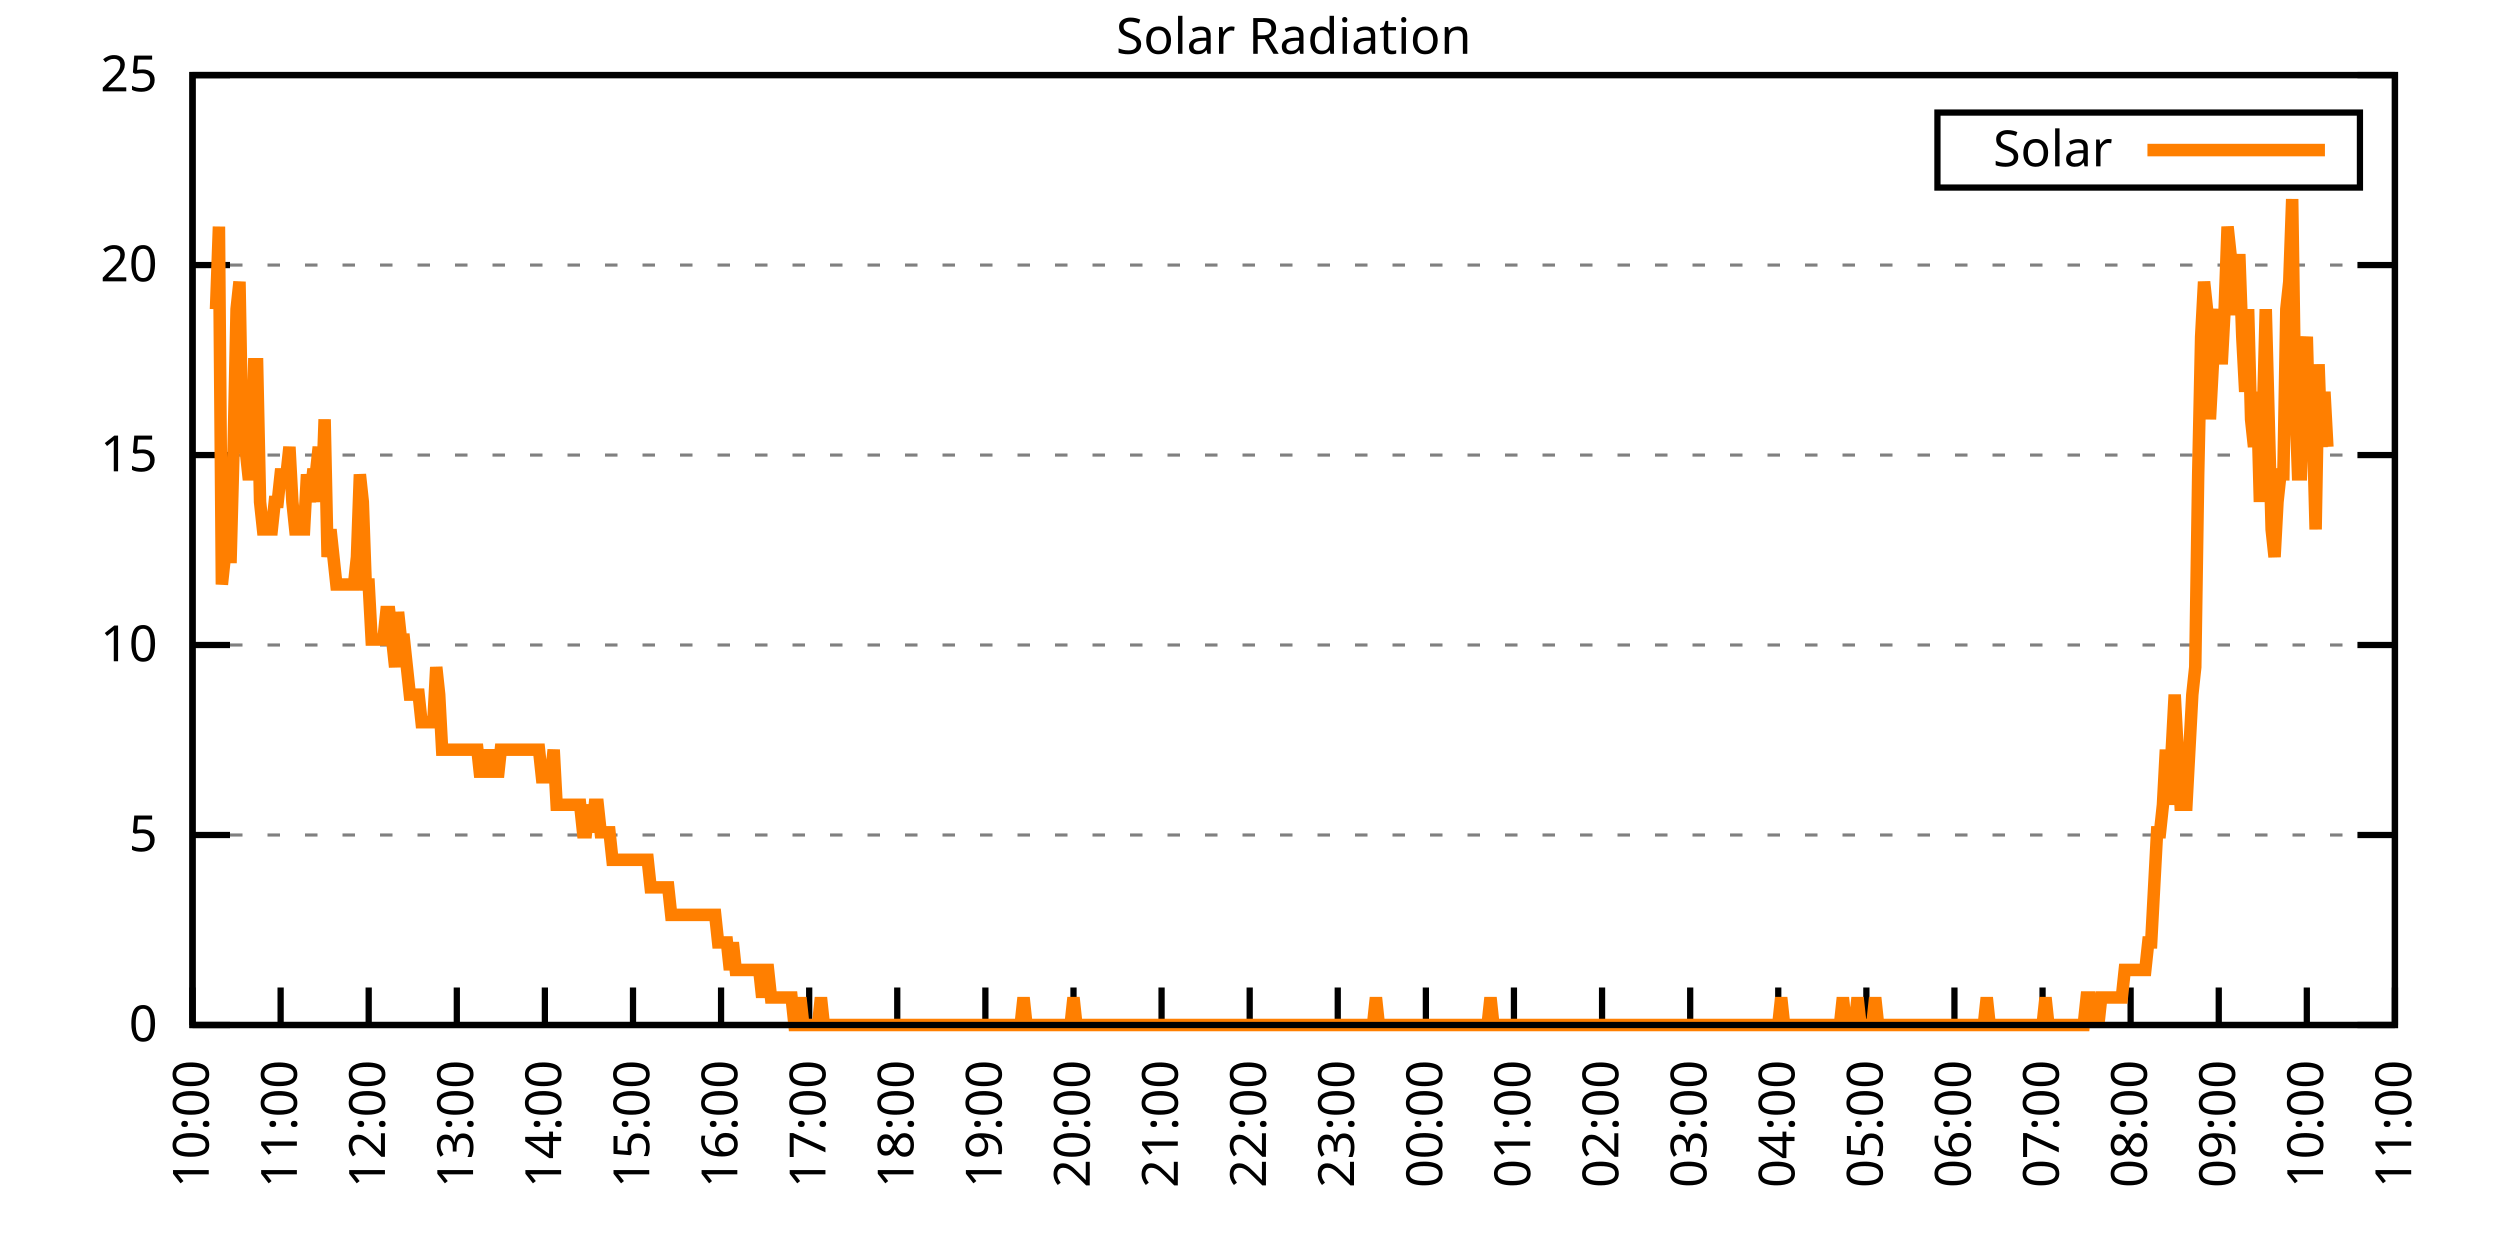
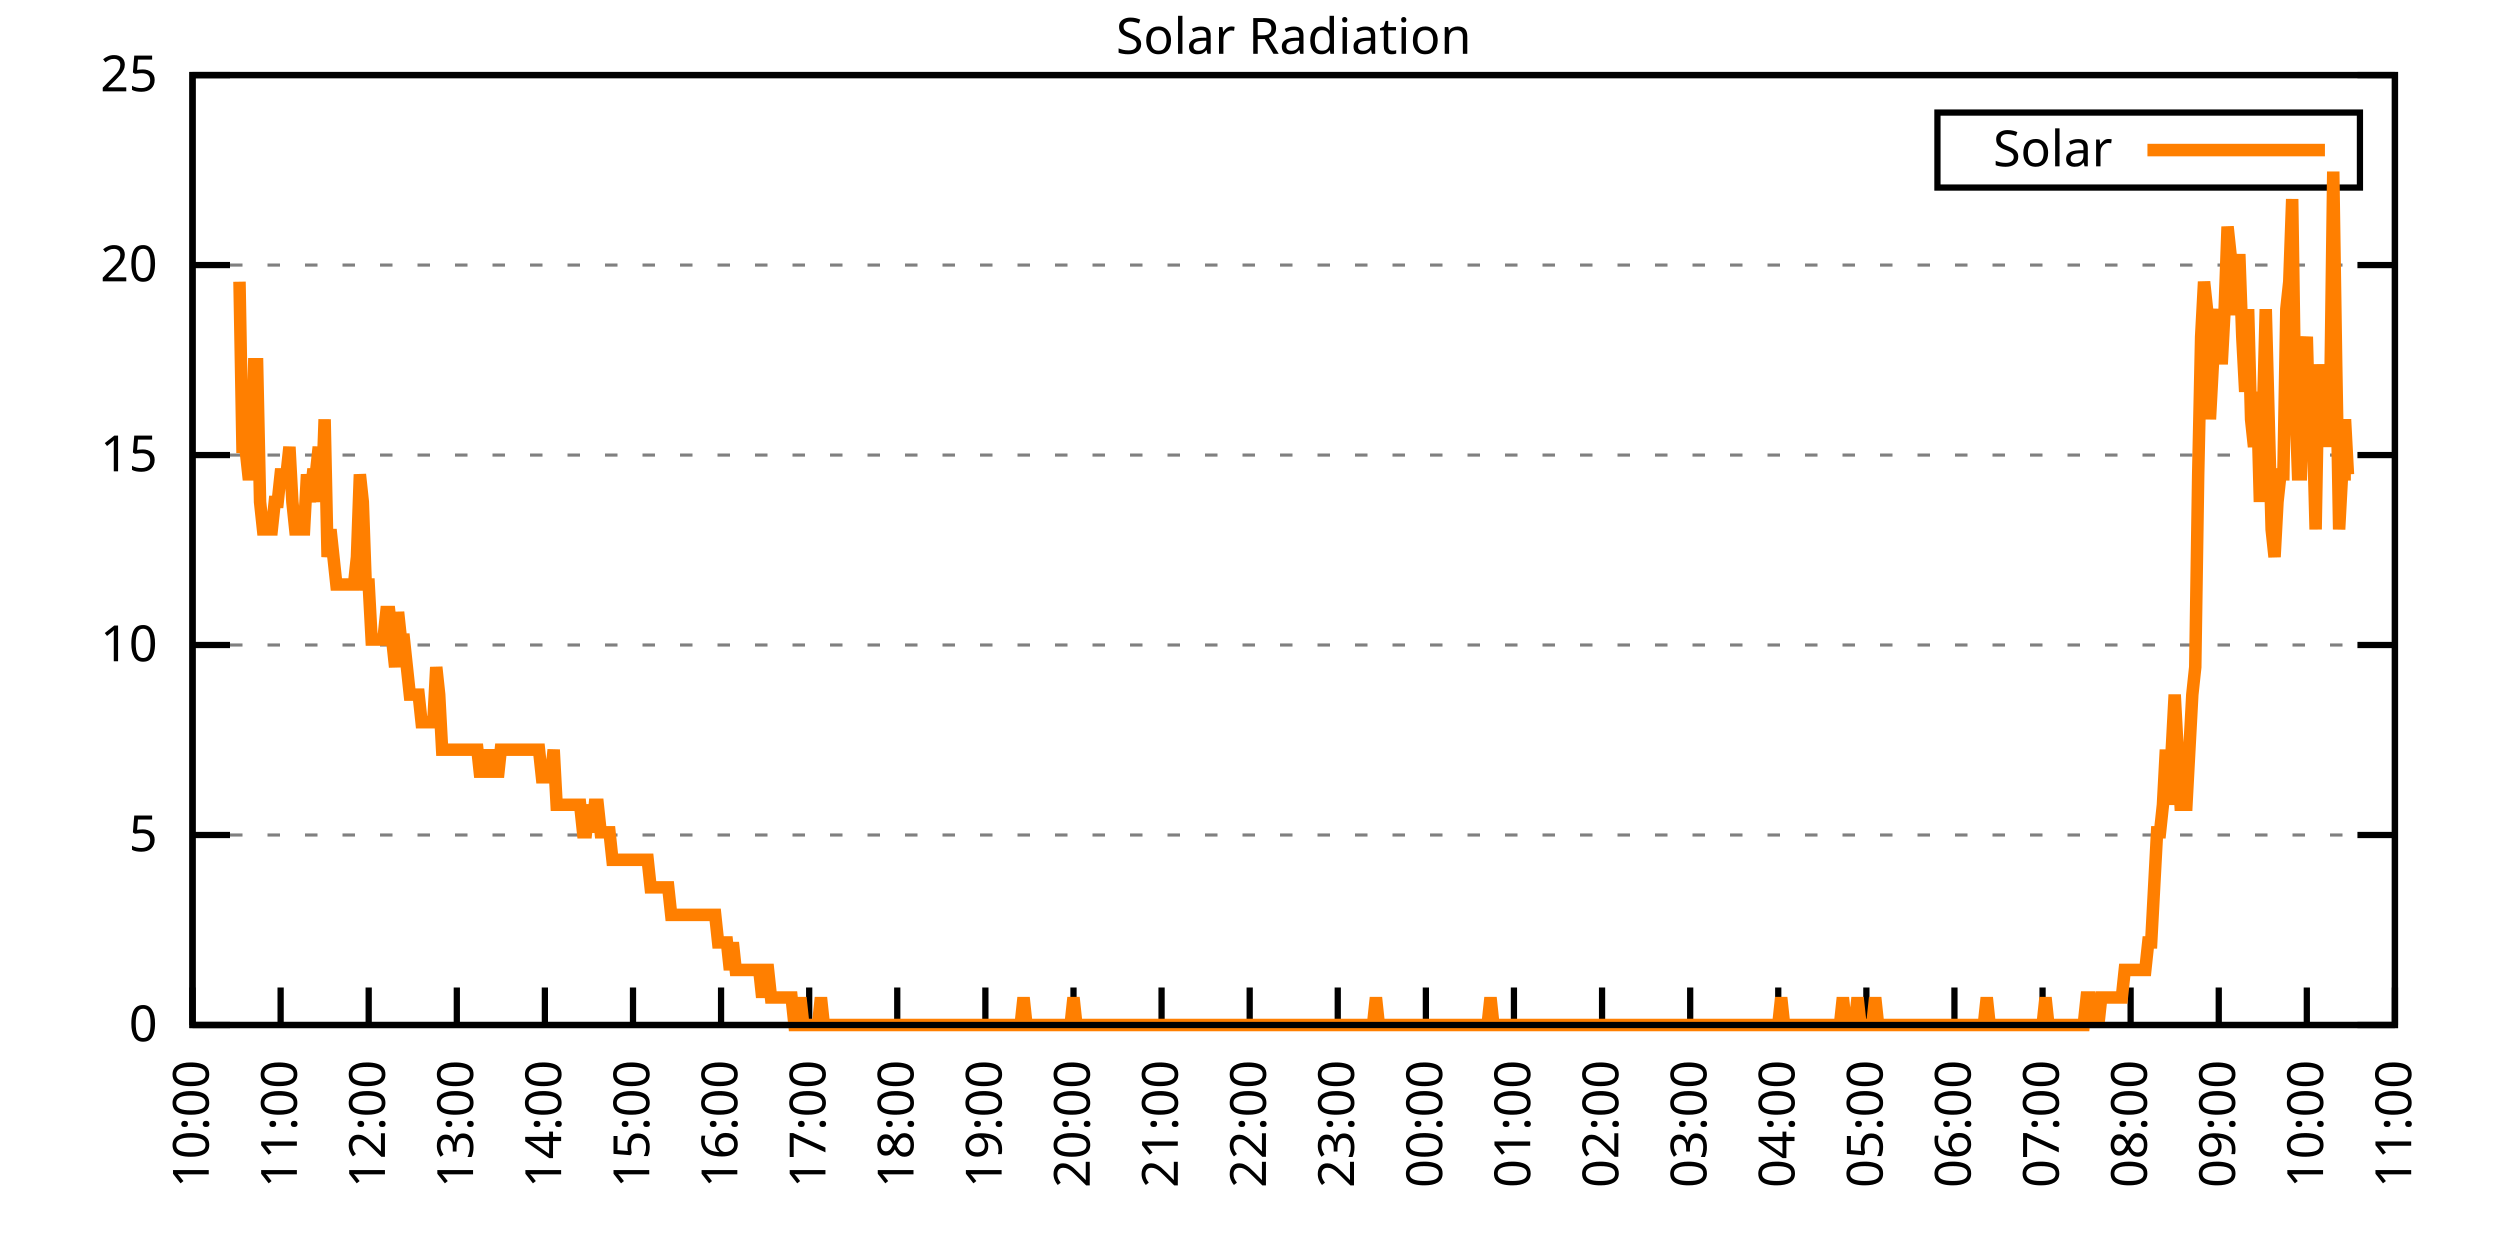
<svg xmlns="http://www.w3.org/2000/svg" xmlns:xlink="http://www.w3.org/1999/xlink" width="400" height="200" viewBox="0 0 400 200">
  <g id="gnuplot_canvas">
    <rect x="0" y="0" width="400" height="200" fill="none" />
    <defs>
      <circle id="gpDot" r="0.5" stroke-width="0.5" stroke="currentColor" />
      <path id="gpPt0" stroke-width="0.333" stroke="currentColor" d="M-1,0 h2 M0,-1 v2" />
      <path id="gpPt1" stroke-width="0.333" stroke="currentColor" d="M-1,-1 L1,1 M1,-1 L-1,1" />
      <path id="gpPt2" stroke-width="0.333" stroke="currentColor" d="M-1,0 L1,0 M0,-1 L0,1 M-1,-1 L1,1 M-1,1 L1,-1" />
      <rect id="gpPt3" stroke-width="0.333" stroke="currentColor" x="-1" y="-1" width="2" height="2" />
      <rect id="gpPt4" stroke-width="0.333" stroke="currentColor" fill="currentColor" x="-1" y="-1" width="2" height="2" />
      <circle id="gpPt5" stroke-width="0.333" stroke="currentColor" cx="0" cy="0" r="1" />
      <use xlink:href="#gpPt5" id="gpPt6" fill="currentColor" stroke="none" />
      <path id="gpPt7" stroke-width="0.333" stroke="currentColor" d="M0,-1.33 L-1.33,0.67 L1.33,0.67 z" />
      <use xlink:href="#gpPt7" id="gpPt8" fill="currentColor" stroke="none" />
      <use xlink:href="#gpPt7" id="gpPt9" stroke="currentColor" transform="rotate(180)" />
      <use xlink:href="#gpPt9" id="gpPt10" fill="currentColor" stroke="none" />
      <use xlink:href="#gpPt3" id="gpPt11" stroke="currentColor" transform="rotate(45)" />
      <use xlink:href="#gpPt11" id="gpPt12" fill="currentColor" stroke="none" />
      <path id="gpPt13" stroke-width="0.333" stroke="currentColor" d="M0,1.330 L1.265,0.411 L0.782,-1.067 L-0.782,-1.076 L-1.265,0.411 z" />
      <use xlink:href="#gpPt13" id="gpPt14" fill="currentColor" stroke="none" />
      <filter id="textbox" filterUnits="objectBoundingBox" x="0" y="0" height="1" width="1">
        <feFlood flood-color="white" flood-opacity="1" result="bgnd" />
        <feComposite in="SourceGraphic" in2="bgnd" operator="atop" />
      </filter>
      <filter id="greybox" filterUnits="objectBoundingBox" x="0" y="0" height="1" width="1">
        <feFlood flood-color="lightgrey" flood-opacity="1" result="grey" />
        <feComposite in="SourceGraphic" in2="grey" operator="atop" />
      </filter>
    </defs>
    <g fill="none" color="white" stroke="currentColor" stroke-width="1.00" stroke-linecap="butt" stroke-linejoin="miter">
</g>
    <g fill="none" color="black" stroke="currentColor" stroke-width="1.00" stroke-linecap="butt" stroke-linejoin="miter">
      <g stroke="none" shape-rendering="crispEdges">
        <polygon fill="rgb(255, 255, 255)" points="30.80,164.00 383.18,164.00 383.18,12.02 30.80,12.02 " />
      </g>
    </g>
    <g fill="none" color="black" stroke="currentColor" stroke-width="1.00" stroke-linecap="butt" stroke-linejoin="miter">
</g>
    <g fill="none" color="black" stroke="black" stroke-width="0.50" stroke-linecap="butt" stroke-linejoin="miter">
</g>
    <g fill="none" color="gray" stroke="currentColor" stroke-width="0.50" stroke-linecap="butt" stroke-linejoin="miter">
      <path stroke="gray" stroke-dasharray="2,4" class="gridline" d="M30.80,164.00 L383.19,164.00  " />
    </g>
    <g fill="none" color="gray" stroke="gray" stroke-width="1.00" stroke-linecap="butt" stroke-linejoin="miter">
</g>
    <g fill="none" color="black" stroke="currentColor" stroke-width="1.00" stroke-linecap="butt" stroke-linejoin="miter">
      <path stroke="black" d="M30.80,164.00 L36.80,164.00 M383.19,164.00 L377.19,164.00  " />
      <g transform="translate(25.20,166.60)" stroke="none" fill="black" font-family="Sans" font-size="8.00" text-anchor="end">
        <text>
          <tspan font-family="Sans"> 0</tspan>
        </text>
      </g>
    </g>
    <g fill="none" color="black" stroke="currentColor" stroke-width="1.00" stroke-linecap="butt" stroke-linejoin="miter">
</g>
    <g fill="none" color="black" stroke="black" stroke-width="0.50" stroke-linecap="butt" stroke-linejoin="miter">
</g>
    <g fill="none" color="gray" stroke="currentColor" stroke-width="0.50" stroke-linecap="butt" stroke-linejoin="miter">
      <path stroke="gray" stroke-dasharray="2,4" class="gridline" d="M30.80,133.60 L383.19,133.60  " />
    </g>
    <g fill="none" color="gray" stroke="gray" stroke-width="1.00" stroke-linecap="butt" stroke-linejoin="miter">
</g>
    <g fill="none" color="black" stroke="currentColor" stroke-width="1.00" stroke-linecap="butt" stroke-linejoin="miter">
      <path stroke="black" d="M30.80,133.60 L36.80,133.60 M383.19,133.60 L377.19,133.60  " />
      <g transform="translate(25.20,136.20)" stroke="none" fill="black" font-family="Sans" font-size="8.00" text-anchor="end">
        <text>
          <tspan font-family="Sans"> 5</tspan>
        </text>
      </g>
    </g>
    <g fill="none" color="black" stroke="currentColor" stroke-width="1.00" stroke-linecap="butt" stroke-linejoin="miter">
</g>
    <g fill="none" color="black" stroke="black" stroke-width="0.50" stroke-linecap="butt" stroke-linejoin="miter">
</g>
    <g fill="none" color="gray" stroke="currentColor" stroke-width="0.50" stroke-linecap="butt" stroke-linejoin="miter">
      <path stroke="gray" stroke-dasharray="2,4" class="gridline" d="M30.80,103.20 L383.19,103.20  " />
    </g>
    <g fill="none" color="gray" stroke="gray" stroke-width="1.00" stroke-linecap="butt" stroke-linejoin="miter">
</g>
    <g fill="none" color="black" stroke="currentColor" stroke-width="1.00" stroke-linecap="butt" stroke-linejoin="miter">
      <path stroke="black" d="M30.80,103.20 L36.80,103.20 M383.19,103.20 L377.19,103.20  " />
      <g transform="translate(25.20,105.80)" stroke="none" fill="black" font-family="Sans" font-size="8.00" text-anchor="end">
        <text>
          <tspan font-family="Sans"> 10</tspan>
        </text>
      </g>
    </g>
    <g fill="none" color="black" stroke="currentColor" stroke-width="1.00" stroke-linecap="butt" stroke-linejoin="miter">
</g>
    <g fill="none" color="black" stroke="black" stroke-width="0.50" stroke-linecap="butt" stroke-linejoin="miter">
</g>
    <g fill="none" color="gray" stroke="currentColor" stroke-width="0.50" stroke-linecap="butt" stroke-linejoin="miter">
      <path stroke="gray" stroke-dasharray="2,4" class="gridline" d="M30.80,72.81 L383.19,72.81  " />
    </g>
    <g fill="none" color="gray" stroke="gray" stroke-width="1.00" stroke-linecap="butt" stroke-linejoin="miter">
</g>
    <g fill="none" color="black" stroke="currentColor" stroke-width="1.00" stroke-linecap="butt" stroke-linejoin="miter">
      <path stroke="black" d="M30.80,72.81 L36.80,72.81 M383.19,72.81 L377.19,72.81  " />
      <g transform="translate(25.20,75.41)" stroke="none" fill="black" font-family="Sans" font-size="8.00" text-anchor="end">
        <text>
          <tspan font-family="Sans"> 15</tspan>
        </text>
      </g>
    </g>
    <g fill="none" color="black" stroke="currentColor" stroke-width="1.00" stroke-linecap="butt" stroke-linejoin="miter">
</g>
    <g fill="none" color="black" stroke="black" stroke-width="0.50" stroke-linecap="butt" stroke-linejoin="miter">
</g>
    <g fill="none" color="gray" stroke="currentColor" stroke-width="0.50" stroke-linecap="butt" stroke-linejoin="miter">
      <path stroke="gray" stroke-dasharray="2,4" class="gridline" d="M30.80,42.41 L383.19,42.41  " />
    </g>
    <g fill="none" color="gray" stroke="gray" stroke-width="1.00" stroke-linecap="butt" stroke-linejoin="miter">
</g>
    <g fill="none" color="black" stroke="currentColor" stroke-width="1.00" stroke-linecap="butt" stroke-linejoin="miter">
      <path stroke="black" d="M30.80,42.41 L36.80,42.41 M383.19,42.41 L377.19,42.41  " />
      <g transform="translate(25.20,45.01)" stroke="none" fill="black" font-family="Sans" font-size="8.00" text-anchor="end">
        <text>
          <tspan font-family="Sans"> 20</tspan>
        </text>
      </g>
    </g>
    <g fill="none" color="black" stroke="currentColor" stroke-width="1.00" stroke-linecap="butt" stroke-linejoin="miter">
</g>
    <g fill="none" color="black" stroke="black" stroke-width="0.50" stroke-linecap="butt" stroke-linejoin="miter">
</g>
    <g fill="none" color="gray" stroke="currentColor" stroke-width="0.50" stroke-linecap="butt" stroke-linejoin="miter">
      <path stroke="gray" stroke-dasharray="2,4" class="gridline" d="M30.80,12.01 L383.19,12.01  " />
    </g>
    <g fill="none" color="gray" stroke="gray" stroke-width="1.00" stroke-linecap="butt" stroke-linejoin="miter">
</g>
    <g fill="none" color="black" stroke="currentColor" stroke-width="1.00" stroke-linecap="butt" stroke-linejoin="miter">
      <path stroke="black" d="M30.80,12.01 L36.80,12.01 M383.19,12.01 L377.19,12.01  " />
      <g transform="translate(25.20,14.61)" stroke="none" fill="black" font-family="Sans" font-size="8.00" text-anchor="end">
        <text>
          <tspan font-family="Sans"> 25</tspan>
        </text>
      </g>
    </g>
    <g fill="none" color="black" stroke="currentColor" stroke-width="1.00" stroke-linecap="butt" stroke-linejoin="miter">
      <path stroke="black" d="M30.80,164.00 L30.80,158.00  " />
      <g transform="translate(33.40,169.60) rotate(270.00)" stroke="none" fill="black" font-family="Sans" font-size="8.00" text-anchor="end">
        <text>
          <tspan font-family="Sans">10:00</tspan>
        </text>
      </g>
    </g>
    <g fill="none" color="black" stroke="currentColor" stroke-width="1.00" stroke-linecap="butt" stroke-linejoin="miter">
      <path stroke="black" d="M44.90,164.00 L44.90,158.00  " />
      <g transform="translate(47.50,169.60) rotate(270.00)" stroke="none" fill="black" font-family="Sans" font-size="8.00" text-anchor="end">
        <text>
          <tspan font-family="Sans">11:00</tspan>
        </text>
      </g>
    </g>
    <g fill="none" color="black" stroke="currentColor" stroke-width="1.00" stroke-linecap="butt" stroke-linejoin="miter">
      <path stroke="black" d="M58.99,164.00 L58.99,158.00  " />
      <g transform="translate(61.59,169.60) rotate(270.00)" stroke="none" fill="black" font-family="Sans" font-size="8.00" text-anchor="end">
        <text>
          <tspan font-family="Sans">12:00</tspan>
        </text>
      </g>
    </g>
    <g fill="none" color="black" stroke="currentColor" stroke-width="1.00" stroke-linecap="butt" stroke-linejoin="miter">
      <path stroke="black" d="M73.09,164.00 L73.09,158.00  " />
      <g transform="translate(75.69,169.60) rotate(270.00)" stroke="none" fill="black" font-family="Sans" font-size="8.00" text-anchor="end">
        <text>
          <tspan font-family="Sans">13:00</tspan>
        </text>
      </g>
    </g>
    <g fill="none" color="black" stroke="currentColor" stroke-width="1.00" stroke-linecap="butt" stroke-linejoin="miter">
      <path stroke="black" d="M87.18,164.00 L87.18,158.00  " />
      <g transform="translate(89.78,169.60) rotate(270.00)" stroke="none" fill="black" font-family="Sans" font-size="8.00" text-anchor="end">
        <text>
          <tspan font-family="Sans">14:00</tspan>
        </text>
      </g>
    </g>
    <g fill="none" color="black" stroke="currentColor" stroke-width="1.00" stroke-linecap="butt" stroke-linejoin="miter">
      <path stroke="black" d="M101.28,164.00 L101.28,158.00  " />
      <g transform="translate(103.88,169.60) rotate(270.00)" stroke="none" fill="black" font-family="Sans" font-size="8.00" text-anchor="end">
        <text>
          <tspan font-family="Sans">15:00</tspan>
        </text>
      </g>
    </g>
    <g fill="none" color="black" stroke="currentColor" stroke-width="1.00" stroke-linecap="butt" stroke-linejoin="miter">
      <path stroke="black" d="M115.37,164.00 L115.37,158.00  " />
      <g transform="translate(117.97,169.60) rotate(270.00)" stroke="none" fill="black" font-family="Sans" font-size="8.00" text-anchor="end">
        <text>
          <tspan font-family="Sans">16:00</tspan>
        </text>
      </g>
    </g>
    <g fill="none" color="black" stroke="currentColor" stroke-width="1.00" stroke-linecap="butt" stroke-linejoin="miter">
      <path stroke="black" d="M129.47,164.00 L129.47,158.00  " />
      <g transform="translate(132.07,169.60) rotate(270.00)" stroke="none" fill="black" font-family="Sans" font-size="8.00" text-anchor="end">
        <text>
          <tspan font-family="Sans">17:00</tspan>
        </text>
      </g>
    </g>
    <g fill="none" color="black" stroke="currentColor" stroke-width="1.00" stroke-linecap="butt" stroke-linejoin="miter">
      <path stroke="black" d="M143.56,164.00 L143.56,158.00  " />
      <g transform="translate(146.16,169.60) rotate(270.00)" stroke="none" fill="black" font-family="Sans" font-size="8.00" text-anchor="end">
        <text>
          <tspan font-family="Sans">18:00</tspan>
        </text>
      </g>
    </g>
    <g fill="none" color="black" stroke="currentColor" stroke-width="1.00" stroke-linecap="butt" stroke-linejoin="miter">
      <path stroke="black" d="M157.66,164.00 L157.66,158.00  " />
      <g transform="translate(160.26,169.60) rotate(270.00)" stroke="none" fill="black" font-family="Sans" font-size="8.00" text-anchor="end">
        <text>
          <tspan font-family="Sans">19:00</tspan>
        </text>
      </g>
    </g>
    <g fill="none" color="black" stroke="currentColor" stroke-width="1.00" stroke-linecap="butt" stroke-linejoin="miter">
      <path stroke="black" d="M171.76,164.00 L171.76,158.00  " />
      <g transform="translate(174.36,169.60) rotate(270.00)" stroke="none" fill="black" font-family="Sans" font-size="8.00" text-anchor="end">
        <text>
          <tspan font-family="Sans">20:00</tspan>
        </text>
      </g>
    </g>
    <g fill="none" color="black" stroke="currentColor" stroke-width="1.00" stroke-linecap="butt" stroke-linejoin="miter">
      <path stroke="black" d="M185.85,164.00 L185.85,158.00  " />
      <g transform="translate(188.45,169.60) rotate(270.00)" stroke="none" fill="black" font-family="Sans" font-size="8.00" text-anchor="end">
        <text>
          <tspan font-family="Sans">21:00</tspan>
        </text>
      </g>
    </g>
    <g fill="none" color="black" stroke="currentColor" stroke-width="1.00" stroke-linecap="butt" stroke-linejoin="miter">
      <path stroke="black" d="M199.95,164.00 L199.95,158.00  " />
      <g transform="translate(202.55,169.60) rotate(270.00)" stroke="none" fill="black" font-family="Sans" font-size="8.00" text-anchor="end">
        <text>
          <tspan font-family="Sans">22:00</tspan>
        </text>
      </g>
    </g>
    <g fill="none" color="black" stroke="currentColor" stroke-width="1.00" stroke-linecap="butt" stroke-linejoin="miter">
      <path stroke="black" d="M214.04,164.00 L214.04,158.00  " />
      <g transform="translate(216.64,169.60) rotate(270.00)" stroke="none" fill="black" font-family="Sans" font-size="8.00" text-anchor="end">
        <text>
          <tspan font-family="Sans">23:00</tspan>
        </text>
      </g>
    </g>
    <g fill="none" color="black" stroke="currentColor" stroke-width="1.00" stroke-linecap="butt" stroke-linejoin="miter">
      <path stroke="black" d="M228.14,164.00 L228.14,158.00  " />
      <g transform="translate(230.74,169.60) rotate(270.00)" stroke="none" fill="black" font-family="Sans" font-size="8.00" text-anchor="end">
        <text>
          <tspan font-family="Sans">00:00</tspan>
        </text>
      </g>
    </g>
    <g fill="none" color="black" stroke="currentColor" stroke-width="1.00" stroke-linecap="butt" stroke-linejoin="miter">
      <path stroke="black" d="M242.23,164.00 L242.23,158.00  " />
      <g transform="translate(244.83,169.60) rotate(270.00)" stroke="none" fill="black" font-family="Sans" font-size="8.00" text-anchor="end">
        <text>
          <tspan font-family="Sans">01:00</tspan>
        </text>
      </g>
    </g>
    <g fill="none" color="black" stroke="currentColor" stroke-width="1.00" stroke-linecap="butt" stroke-linejoin="miter">
      <path stroke="black" d="M256.33,164.00 L256.33,158.00  " />
      <g transform="translate(258.93,169.60) rotate(270.00)" stroke="none" fill="black" font-family="Sans" font-size="8.00" text-anchor="end">
        <text>
          <tspan font-family="Sans">02:00</tspan>
        </text>
      </g>
    </g>
    <g fill="none" color="black" stroke="currentColor" stroke-width="1.00" stroke-linecap="butt" stroke-linejoin="miter">
      <path stroke="black" d="M270.43,164.00 L270.43,158.00  " />
      <g transform="translate(273.03,169.60) rotate(270.00)" stroke="none" fill="black" font-family="Sans" font-size="8.00" text-anchor="end">
        <text>
          <tspan font-family="Sans">03:00</tspan>
        </text>
      </g>
    </g>
    <g fill="none" color="black" stroke="currentColor" stroke-width="1.00" stroke-linecap="butt" stroke-linejoin="miter">
      <path stroke="black" d="M284.52,164.00 L284.52,158.00  " />
      <g transform="translate(287.12,169.60) rotate(270.00)" stroke="none" fill="black" font-family="Sans" font-size="8.00" text-anchor="end">
        <text>
          <tspan font-family="Sans">04:00</tspan>
        </text>
      </g>
    </g>
    <g fill="none" color="black" stroke="currentColor" stroke-width="1.00" stroke-linecap="butt" stroke-linejoin="miter">
      <path stroke="black" d="M298.62,164.00 L298.62,158.00  " />
      <g transform="translate(301.22,169.60) rotate(270.00)" stroke="none" fill="black" font-family="Sans" font-size="8.00" text-anchor="end">
        <text>
          <tspan font-family="Sans">05:00</tspan>
        </text>
      </g>
    </g>
    <g fill="none" color="black" stroke="currentColor" stroke-width="1.00" stroke-linecap="butt" stroke-linejoin="miter">
      <path stroke="black" d="M312.71,164.00 L312.71,158.00  " />
      <g transform="translate(315.31,169.60) rotate(270.00)" stroke="none" fill="black" font-family="Sans" font-size="8.00" text-anchor="end">
        <text>
          <tspan font-family="Sans">06:00</tspan>
        </text>
      </g>
    </g>
    <g fill="none" color="black" stroke="currentColor" stroke-width="1.00" stroke-linecap="butt" stroke-linejoin="miter">
      <path stroke="black" d="M326.81,164.00 L326.81,158.00  " />
      <g transform="translate(329.41,169.60) rotate(270.00)" stroke="none" fill="black" font-family="Sans" font-size="8.00" text-anchor="end">
        <text>
          <tspan font-family="Sans">07:00</tspan>
        </text>
      </g>
    </g>
    <g fill="none" color="black" stroke="currentColor" stroke-width="1.00" stroke-linecap="butt" stroke-linejoin="miter">
      <path stroke="black" d="M340.90,164.00 L340.90,158.00  " />
      <g transform="translate(343.50,169.60) rotate(270.00)" stroke="none" fill="black" font-family="Sans" font-size="8.00" text-anchor="end">
        <text>
          <tspan font-family="Sans">08:00</tspan>
        </text>
      </g>
    </g>
    <g fill="none" color="black" stroke="currentColor" stroke-width="1.00" stroke-linecap="butt" stroke-linejoin="miter">
      <path stroke="black" d="M355.00,164.00 L355.00,158.00  " />
      <g transform="translate(357.60,169.60) rotate(270.00)" stroke="none" fill="black" font-family="Sans" font-size="8.00" text-anchor="end">
        <text>
          <tspan font-family="Sans">09:00</tspan>
        </text>
      </g>
    </g>
    <g fill="none" color="black" stroke="currentColor" stroke-width="1.00" stroke-linecap="butt" stroke-linejoin="miter">
      <path stroke="black" d="M369.09,164.00 L369.09,158.00  " />
      <g transform="translate(371.69,169.60) rotate(270.00)" stroke="none" fill="black" font-family="Sans" font-size="8.00" text-anchor="end">
        <text>
          <tspan font-family="Sans">10:00</tspan>
        </text>
      </g>
    </g>
    <g fill="none" color="black" stroke="currentColor" stroke-width="1.00" stroke-linecap="butt" stroke-linejoin="miter">
      <path stroke="black" d="M383.19,164.00 L383.19,158.00  " />
      <g transform="translate(385.79,169.60) rotate(270.00)" stroke="none" fill="black" font-family="Sans" font-size="8.00" text-anchor="end">
        <text>
          <tspan font-family="Sans">11:00</tspan>
        </text>
      </g>
    </g>
    <g fill="none" color="black" stroke="currentColor" stroke-width="1.00" stroke-linecap="butt" stroke-linejoin="miter">
</g>
    <g fill="none" color="black" stroke="currentColor" stroke-width="1.00" stroke-linecap="butt" stroke-linejoin="miter">
      <path stroke="black" d="M30.80,12.01 L30.80,164.00 L383.19,164.00 L383.19,12.01 L30.80,12.01 Z  " />
    </g>
    <g fill="none" color="black" stroke="currentColor" stroke-width="1.00" stroke-linecap="butt" stroke-linejoin="miter">
</g>
    <g fill="none" color="black" stroke="currentColor" stroke-width="1.00" stroke-linecap="butt" stroke-linejoin="miter">
      <path stroke="black" d="M309.99,30.01 L309.99,18.01 L377.59,18.01 L377.59,30.01 L309.99,30.01 Z  " />
    </g>
    <g id="Solar_Radiation_plot_1">
      <g fill="none" color="white" stroke="black" stroke-width="2.00" stroke-linecap="butt" stroke-linejoin="miter">
</g>
      <g fill="none" color="black" stroke="currentColor" stroke-width="2.00" stroke-linecap="butt" stroke-linejoin="miter">
        <g transform="translate(337.99,26.61)" stroke="none" fill="black" font-family="Sans" font-size="8.00" text-anchor="end">
          <text>
            <tspan font-family="Sans">Solar</tspan>
          </text>
        </g>
      </g>
      <g fill="none" color="black" stroke="currentColor" stroke-width="2.00" stroke-linecap="butt" stroke-linejoin="miter">
-         <path stroke="rgb(255, 127,   0)" d="M343.59,24.01 L371.99,24.01 M34.56,49.47 L35.03,36.26 L35.50,93.52 L35.97,89.12 L36.44,89.12 L36.91,89.12   L37.38,71.50 L37.85,49.47 L38.32,45.07 L38.79,71.50 L39.26,71.50 L39.73,75.90 L40.20,75.90 L40.67,58.28   L41.14,58.28 L41.61,80.31 L42.08,84.71 L42.55,84.71 L43.02,84.71 L43.49,84.71 L43.96,80.31 L44.43,80.31   L44.90,75.90 L45.37,75.90 L45.84,75.90 L46.31,71.50 L46.78,80.31 L47.24,84.71 L47.71,84.71 L48.18,84.71   L48.65,84.71 L49.12,75.90 L49.59,80.31 L50.06,75.90 L50.53,75.90 L51.00,71.50 L51.47,80.31 L51.94,67.09   L52.41,89.12 L52.88,84.71 L53.35,89.12 L53.82,93.52 L54.29,93.52 L54.76,93.52 L55.23,93.52 L55.70,93.52   L56.17,93.52 L56.64,93.52 L57.11,89.12 L57.58,75.90 L58.05,80.31 L58.52,93.52 L58.99,93.52 L59.46,102.33   L59.93,102.33 L60.40,102.33 L60.87,102.33 L61.34,102.33 L61.81,97.93 L62.28,97.93 L62.75,102.33 L63.22,106.74   L63.69,97.93 L64.16,102.33 L64.63,102.33 L65.10,106.74 L65.57,111.14 L66.04,111.14 L66.51,111.14 L66.98,111.14   L67.45,115.55 L67.92,115.55 L68.39,115.55 L68.86,115.55 L69.33,115.55 L69.80,106.74 L70.27,111.14 L70.74,119.95   L71.21,119.95 L71.68,119.95 L72.15,119.95 L72.62,119.95 L73.09,119.95 L73.56,119.95 L74.03,119.95 L74.50,119.95   L74.97,119.95 L75.44,119.95 L75.91,119.95 L76.38,119.95 L76.85,124.36 L77.32,119.95 L77.79,124.36 L78.26,119.95   L78.73,124.36 L79.19,119.95 L79.66,124.36 L80.13,119.95 L80.60,119.95 L81.07,119.95 L81.54,119.95 L82.01,119.95   L82.48,119.95 L82.95,119.95 L83.42,119.95 L83.89,119.95 L84.36,119.95 L84.83,119.95 L85.30,119.95 L85.77,119.95   L86.24,119.95 L86.71,124.36 L87.18,124.36 L87.65,124.36 L88.12,124.36 L88.59,119.95 L89.06,128.76 L89.53,128.76   L90.00,128.76 L90.47,128.76 L90.94,128.76 L91.41,128.76 L91.88,128.76 L92.35,128.76 L92.82,128.76 L93.29,133.17   L93.76,133.17 L94.23,128.76 L94.70,133.17 L95.17,128.76 L95.64,128.76 L96.11,133.17 L96.58,133.17 L97.05,133.17   L97.52,133.17 L97.99,137.57 L98.46,137.57 L98.93,137.57 L99.40,137.57 L99.87,137.57 L100.34,137.57 L100.81,137.57   L101.28,137.57 L101.75,137.57 L102.22,137.57 L102.69,137.57 L103.16,137.57 L103.63,137.57 L104.10,141.98 L104.57,141.98   L105.04,141.98 L105.51,141.98 L105.98,141.98 L106.45,141.98 L106.92,141.98 L107.39,146.38 L107.86,146.38 L108.33,146.38   L108.80,146.38 L109.27,146.38 L109.74,146.38 L110.21,146.38 L110.68,146.38 L111.14,146.38 L111.61,146.38 L112.08,146.38   L112.55,146.38 L113.02,146.38 L113.49,146.38 L113.96,146.38 L114.43,146.38 L114.90,150.79 L115.37,150.79 L115.84,150.79   L116.31,150.79 L116.78,155.19 L117.25,150.79 L117.72,155.19 L118.19,155.19 L118.66,155.19 L119.13,155.19 L119.60,155.19   L120.07,155.19 L120.54,155.19 L121.01,155.19 L121.48,155.19 L121.95,159.60 L122.42,155.19 L122.89,155.19 L123.36,159.60   L123.83,159.60 L124.30,159.60 L124.77,159.60 L125.24,159.60 L125.71,159.60 L126.18,159.60 L126.65,159.60 L127.12,164.00   L127.59,164.00 L128.06,159.60 L128.53,164.00 L129.00,164.00 L129.47,164.00 L129.94,164.00 L130.41,164.00 L130.88,164.00   L131.35,159.60 L131.82,164.00 L132.29,164.00 L132.76,164.00 L133.23,164.00 L133.70,164.00 L134.17,164.00 L134.64,164.00   L135.11,164.00 L135.58,164.00 L136.05,164.00 L136.52,164.00 L136.99,164.00 L137.46,164.00 L137.93,164.00 L138.40,164.00   L138.87,164.00 L139.34,164.00 L139.81,164.00 L140.28,164.00 L140.75,164.00 L141.22,164.00 L141.69,164.00 L142.16,164.00   L142.63,164.00 L143.09,164.00 L143.56,164.00 L144.03,164.00 L144.50,164.00 L144.97,164.00 L145.44,164.00 L145.91,164.00   L146.38,164.00 L146.85,164.00 L147.32,164.00 L147.79,164.00 L148.26,164.00 L148.73,164.00 L149.20,164.00 L149.67,164.00   L150.14,164.00 L150.61,164.00 L151.08,164.00 L151.55,164.00 L152.02,164.00 L152.49,164.00 L152.96,164.00 L153.43,164.00   L153.90,164.00 L154.37,164.00 L154.84,164.00 L155.31,164.00 L155.78,164.00 L156.25,164.00 L156.72,164.00 L157.19,164.00   L157.66,164.00 L158.13,164.00 L158.60,164.00 L159.07,164.00 L159.54,164.00 L160.01,164.00 L160.48,164.00 L160.95,164.00   L161.42,164.00 L161.89,164.00 L162.36,164.00 L162.83,164.00 L163.30,164.00 L163.77,159.60 L164.24,164.00 L164.71,164.00   L165.18,164.00 L165.65,164.00 L166.12,164.00 L166.59,164.00 L167.06,164.00 L167.53,164.00 L168.00,164.00 L168.47,164.00   L168.94,164.00 L169.41,164.00 L169.88,164.00 L170.35,164.00 L170.82,164.00 L171.29,164.00 L171.76,159.60 L172.23,164.00   L172.70,164.00 L173.17,164.00 L173.64,164.00 L174.11,164.00 L174.58,164.00 L175.04,164.00 L175.51,164.00 L175.98,164.00   L176.45,164.00 L176.92,164.00 L177.39,164.00 L177.86,164.00 L178.33,164.00 L178.80,164.00 L179.27,164.00 L179.74,164.00   L180.21,164.00 L180.68,164.00 L181.15,164.00 L181.62,164.00 L182.09,164.00 L182.56,164.00 L183.03,164.00 L183.50,164.00   L183.97,164.00 L184.44,164.00 L184.91,164.00 L185.38,164.00 L185.85,164.00 L186.32,164.00 L186.79,164.00 L187.26,164.00   L187.73,164.00 L188.20,164.00 L188.67,164.00 L189.14,164.00 L189.61,164.00 L190.08,164.00 L190.55,164.00 L191.02,164.00   L191.49,164.00 L191.96,164.00 L192.43,164.00 L192.90,164.00 L193.37,164.00 L193.84,164.00 L194.31,164.00 L194.78,164.00   L195.25,164.00 L195.72,164.00 L196.19,164.00 L196.66,164.00 L197.13,164.00 L197.60,164.00 L198.07,164.00 L198.54,164.00   L199.01,164.00 L199.48,164.00 L199.95,164.00 L200.42,164.00 L200.89,164.00 L201.36,164.00 L201.83,164.00 L202.30,164.00   L202.77,164.00 L203.24,164.00 L203.71,164.00 L204.18,164.00 L204.65,164.00 L205.12,164.00 L205.59,164.00 L206.06,164.00   L206.53,164.00 L207.00,164.00 L207.46,164.00 L207.93,164.00 L208.40,164.00 L208.87,164.00 L209.34,164.00 L209.81,164.00   L210.28,164.00 L210.75,164.00 L211.22,164.00 L211.69,164.00 L212.16,164.00 L212.63,164.00 L213.10,164.00 L213.57,164.00   L214.04,164.00 L214.51,164.00 L214.98,164.00 L215.45,164.00 L215.92,164.00 L216.39,164.00 L216.86,164.00 L217.33,164.00   L217.80,164.00 L218.27,164.00 L218.74,164.00 L219.21,164.00 L219.68,164.00 L220.15,159.60 L220.62,164.00 L221.09,164.00   L221.56,164.00 L222.03,164.00 L222.50,164.00 L222.97,164.00 L223.44,164.00 L223.91,164.00 L224.38,164.00 L224.85,164.00   L225.32,164.00 L225.79,164.00 L226.26,164.00 L226.73,164.00 L227.20,164.00 L227.67,164.00 L228.14,164.00 L228.61,164.00   L229.08,164.00 L229.55,164.00 L230.02,164.00 L230.49,164.00 L230.96,164.00 L231.43,164.00 L231.90,164.00 L232.37,164.00   L232.84,164.00 L233.31,164.00 L233.78,164.00 L234.25,164.00 L234.72,164.00 L235.19,164.00 L235.66,164.00 L236.13,164.00   L236.60,164.00 L237.07,164.00 L237.54,164.00 L238.01,164.00 L238.48,159.60 L238.95,164.00 L239.41,164.00 L239.88,164.00   L240.35,164.00 L240.82,164.00 L241.29,164.00 L241.76,164.00 L242.23,164.00 L242.70,164.00 L243.17,164.00 L243.64,164.00   L244.11,164.00 L244.58,164.00 L245.05,164.00 L245.52,164.00 L245.99,164.00 L246.46,164.00 L246.93,164.00 L247.40,164.00   L247.87,164.00 L248.34,164.00 L248.81,164.00 L249.28,164.00 L249.75,164.00 L250.22,164.00 L250.69,164.00 L251.16,164.00   L251.63,164.00 L252.10,164.00 L252.57,164.00 L253.04,164.00 L253.51,164.00 L253.98,164.00 L254.45,164.00 L254.92,164.00   L255.39,164.00 L255.86,164.00 L256.33,164.00 L256.80,164.00 L257.27,164.00 L257.74,164.00 L258.21,164.00 L258.68,164.00   L259.15,164.00 L259.62,164.00 L260.09,164.00 L260.56,164.00 L261.03,164.00 L261.50,164.00 L261.97,164.00 L262.44,164.00   L262.91,164.00 L263.38,164.00 L263.85,164.00 L264.32,164.00 L264.79,164.00 L265.26,164.00 L265.73,164.00 L266.20,164.00   L266.67,164.00 L267.14,164.00 L267.61,164.00 L268.08,164.00 L268.55,164.00 L269.02,164.00 L269.49,164.00 L269.96,164.00   L270.43,164.00 L270.90,164.00 L271.36,164.00 L271.83,164.00 L272.30,164.00 L272.77,164.00 L273.24,164.00 L273.71,164.00   L274.18,164.00 L274.65,164.00 L275.12,164.00 L275.59,164.00 L276.06,164.00 L276.53,164.00 L277.00,164.00 L277.47,164.00   L277.94,164.00 L278.41,164.00 L278.88,164.00 L279.35,164.00 L279.82,164.00 L280.29,164.00 L280.76,164.00 L281.23,164.00   L281.70,164.00 L282.17,164.00 L282.64,164.00 L283.11,164.00 L283.58,164.00 L284.05,164.00 L284.52,164.00 L284.99,159.60   L285.46,164.00 L285.93,164.00 L286.40,164.00 L286.87,164.00 L287.34,164.00 L287.81,164.00 L288.28,164.00 L288.75,164.00   L289.22,164.00 L289.69,164.00 L290.16,164.00 L290.63,164.00 L291.10,164.00 L291.57,164.00 L292.04,164.00 L292.51,164.00   L292.98,164.00 L293.45,164.00 L293.92,164.00 L294.39,164.00 L294.86,159.60 L295.33,164.00 L295.80,164.00 L296.27,164.00   L296.74,164.00 L297.21,159.60 L297.68,164.00 L298.15,164.00 L298.62,164.00 L299.09,164.00 L299.56,164.00 L300.03,159.60   L300.50,164.00 L300.97,164.00 L301.44,164.00 L301.91,164.00 L302.38,164.00 L302.85,164.00 L303.31,164.00 L303.78,164.00   L304.25,164.00 L304.72,164.00 L305.19,164.00 L305.66,164.00 L306.13,164.00 L306.60,164.00 L307.07,164.00 L307.54,164.00   L308.01,164.00 L308.48,164.00 L308.95,164.00 L309.42,164.00 L309.89,164.00 L310.36,164.00 L310.83,164.00 L311.30,164.00   L311.77,164.00 L312.24,164.00 L312.71,164.00 L313.18,164.00 L313.65,164.00 L314.12,164.00 L314.59,164.00 L315.06,164.00   L315.53,164.00 L316.00,164.00 L316.47,164.00 L316.94,164.00 L317.41,164.00 L317.88,159.60 L318.35,164.00 L318.82,164.00   L319.29,164.00 L319.76,164.00 L320.23,164.00 L320.70,164.00 L321.17,164.00 L321.64,164.00 L322.11,164.00 L322.58,164.00   L323.05,164.00 L323.52,164.00 L323.99,164.00 L324.46,164.00 L324.93,164.00 L325.40,164.00 L325.87,164.00 L326.34,164.00   L326.81,164.00 L327.28,159.60 L327.75,164.00 L328.22,164.00 L328.69,164.00 L329.16,164.00 L329.63,164.00 L330.10,164.00   L330.57,164.00 L331.04,164.00 L331.51,164.00 L331.98,164.00 L332.45,164.00 L332.92,164.00 L333.39,164.00 L333.86,159.60   L334.33,159.60 L334.80,164.00 L335.26,159.60 L335.73,164.00 L336.20,159.60 L336.67,159.60 L337.14,159.60 L337.61,159.60   L338.08,159.60 L338.55,159.60 L339.02,159.60 L339.49,159.60 L339.96,155.19 L340.43,155.19 L340.90,155.19 L341.37,155.19   L341.84,155.19 L342.31,155.19 L342.78,155.19 L343.25,155.19 L343.72,150.79 L344.19,150.79 L344.66,141.98 L345.13,133.17   L345.60,133.17 L346.07,128.76 L346.54,119.95 L347.01,128.76 L347.48,119.95 L347.95,111.14 L348.42,119.95 L348.89,128.76   L349.36,128.76 L349.83,128.76 L350.30,119.95 L350.77,111.14 L351.24,106.74 L351.71,75.90 L352.18,53.88 L352.65,45.07   L353.12,49.47 L353.59,67.09 L354.06,58.28 L354.53,53.88 L355.00,49.47 L355.47,58.28 L355.94,49.47 L356.41,36.26   L356.88,40.66 L357.35,49.47 L357.82,49.47 L358.29,40.66 L358.76,53.88 L359.23,62.69 L359.70,49.47 L360.17,67.09   L360.64,71.50 L361.11,62.69 L361.58,80.31 L362.05,67.09 L362.52,49.47 L362.99,67.09 L363.46,84.71 L363.93,89.12   L364.40,80.31 L364.87,75.90 L365.34,75.90 L365.81,49.47 L366.28,45.07 L366.75,31.85 L367.21,62.69 L367.68,75.90   L368.15,75.90 L368.62,58.28 L369.09,53.88 L369.56,71.50 L370.03,67.09 L370.50,84.71 L370.97,58.28 L371.44,71.50   L371.91,62.69 L372.38,71.50  " />
+         <path stroke="rgb(255, 127,   0)" d="M343.59,24.01 L371.99,24.01 M38.32,45.07 L38.79,71.50 L39.26,71.50 L39.73,75.90 L40.20,75.90 L40.67,58.28   L41.14,58.28 L41.61,80.31 L42.08,84.71 L42.55,84.71 L43.02,84.71 L43.49,84.71 L43.96,80.31 L44.43,80.31   L44.90,75.90 L45.37,75.90 L45.84,75.90 L46.31,71.50 L46.78,80.31 L47.24,84.71 L47.71,84.71 L48.18,84.71   L48.65,84.71 L49.12,75.90 L49.59,80.31 L50.06,75.90 L50.53,75.90 L51.00,71.50 L51.47,80.31 L51.94,67.09   L52.41,89.12 L52.88,84.71 L53.35,89.12 L53.82,93.52 L54.29,93.52 L54.76,93.52 L55.23,93.52 L55.70,93.52   L56.17,93.52 L56.64,93.52 L57.11,89.12 L57.58,75.90 L58.05,80.31 L58.52,93.52 L58.99,93.52 L59.46,102.33   L59.93,102.33 L60.40,102.33 L60.87,102.33 L61.34,102.33 L61.81,97.93 L62.28,97.93 L62.75,102.33 L63.22,106.74   L63.69,97.93 L64.16,102.33 L64.63,102.33 L65.10,106.74 L65.57,111.14 L66.04,111.14 L66.51,111.14 L66.98,111.14   L67.45,115.55 L67.92,115.55 L68.39,115.55 L68.86,115.55 L69.33,115.55 L69.80,106.74 L70.27,111.14 L70.74,119.95   L71.21,119.95 L71.68,119.95 L72.15,119.95 L72.62,119.95 L73.09,119.95 L73.56,119.95 L74.03,119.95 L74.50,119.95   L74.97,119.95 L75.44,119.95 L75.91,119.95 L76.38,119.95 L76.85,124.36 L77.32,119.95 L77.79,124.36 L78.26,119.95   L78.73,124.36 L79.19,119.95 L79.66,124.36 L80.13,119.95 L80.60,119.95 L81.07,119.95 L81.54,119.95 L82.01,119.95   L82.48,119.95 L82.95,119.95 L83.42,119.95 L83.89,119.95 L84.36,119.95 L84.83,119.95 L85.30,119.95 L85.77,119.95   L86.24,119.95 L86.71,124.36 L87.18,124.36 L87.65,124.36 L88.12,124.36 L88.59,119.95 L89.06,128.76 L89.53,128.76   L90.00,128.76 L90.47,128.76 L90.94,128.76 L91.41,128.76 L91.88,128.76 L92.35,128.76 L92.82,128.76 L93.29,133.17   L93.76,133.17 L94.23,128.76 L94.70,133.17 L95.17,128.76 L95.64,128.76 L96.11,133.17 L96.58,133.17 L97.05,133.17   L97.52,133.17 L97.99,137.57 L98.46,137.57 L98.93,137.57 L99.40,137.57 L99.87,137.57 L100.34,137.57 L100.81,137.57   L101.28,137.57 L101.75,137.57 L102.22,137.57 L102.69,137.57 L103.16,137.57 L103.63,137.57 L104.10,141.98 L104.57,141.98   L105.04,141.98 L105.51,141.98 L105.98,141.98 L106.45,141.98 L106.92,141.98 L107.39,146.38 L107.86,146.38 L108.33,146.38   L108.80,146.38 L109.27,146.38 L109.74,146.38 L110.21,146.38 L110.68,146.38 L111.14,146.38 L111.61,146.38 L112.08,146.38   L112.55,146.38 L113.02,146.38 L113.49,146.38 L113.96,146.38 L114.43,146.38 L114.90,150.79 L115.37,150.79 L115.84,150.79   L116.31,150.79 L116.78,155.19 L117.25,150.79 L117.72,155.19 L118.19,155.19 L118.66,155.19 L119.13,155.19 L119.60,155.19   L120.07,155.19 L120.54,155.19 L121.01,155.19 L121.48,155.19 L121.95,159.60 L122.42,155.19 L122.89,155.19 L123.36,159.60   L123.83,159.60 L124.30,159.60 L124.77,159.60 L125.24,159.60 L125.71,159.60 L126.18,159.60 L126.65,159.60 L127.12,164.00   L127.59,164.00 L128.06,159.60 L128.53,164.00 L129.00,164.00 L129.47,164.00 L129.94,164.00 L130.41,164.00 L130.88,164.00   L131.35,159.60 L131.82,164.00 L132.29,164.00 L132.76,164.00 L133.23,164.00 L133.70,164.00 L134.17,164.00 L134.64,164.00   L135.11,164.00 L135.58,164.00 L136.05,164.00 L136.52,164.00 L136.99,164.00 L137.46,164.00 L137.93,164.00 L138.40,164.00   L138.87,164.00 L139.34,164.00 L139.81,164.00 L140.28,164.00 L140.75,164.00 L141.22,164.00 L141.69,164.00 L142.16,164.00   L142.63,164.00 L143.09,164.00 L143.56,164.00 L144.03,164.00 L144.50,164.00 L144.97,164.00 L145.44,164.00 L145.91,164.00   L146.38,164.00 L146.85,164.00 L147.32,164.00 L147.79,164.00 L148.26,164.00 L148.73,164.00 L149.20,164.00 L149.67,164.00   L150.14,164.00 L150.61,164.00 L151.08,164.00 L151.55,164.00 L152.02,164.00 L152.49,164.00 L152.96,164.00 L153.43,164.00   L153.90,164.00 L154.37,164.00 L154.84,164.00 L155.31,164.00 L155.78,164.00 L156.25,164.00 L156.72,164.00 L157.19,164.00   L157.66,164.00 L158.13,164.00 L158.60,164.00 L159.07,164.00 L159.54,164.00 L160.01,164.00 L160.48,164.00 L160.95,164.00   L161.42,164.00 L161.89,164.00 L162.36,164.00 L162.83,164.00 L163.30,164.00 L163.77,159.60 L164.24,164.00 L164.71,164.00   L165.18,164.00 L165.65,164.00 L166.12,164.00 L166.59,164.00 L167.06,164.00 L167.53,164.00 L168.00,164.00 L168.47,164.00   L168.94,164.00 L169.41,164.00 L169.88,164.00 L170.35,164.00 L170.82,164.00 L171.29,164.00 L171.76,159.60 L172.23,164.00   L172.70,164.00 L173.17,164.00 L173.64,164.00 L174.11,164.00 L174.58,164.00 L175.04,164.00 L175.51,164.00 L175.98,164.00   L176.45,164.00 L176.92,164.00 L177.39,164.00 L177.86,164.00 L178.33,164.00 L178.80,164.00 L179.27,164.00 L179.74,164.00   L180.21,164.00 L180.68,164.00 L181.15,164.00 L181.62,164.00 L182.09,164.00 L182.56,164.00 L183.03,164.00 L183.50,164.00   L183.97,164.00 L184.44,164.00 L184.91,164.00 L185.38,164.00 L185.85,164.00 L186.32,164.00 L186.79,164.00 L187.26,164.00   L187.73,164.00 L188.20,164.00 L188.67,164.00 L189.14,164.00 L189.61,164.00 L190.08,164.00 L190.55,164.00 L191.02,164.00   L191.49,164.00 L191.96,164.00 L192.43,164.00 L192.90,164.00 L193.37,164.00 L193.84,164.00 L194.31,164.00 L194.78,164.00   L195.25,164.00 L195.72,164.00 L196.19,164.00 L196.66,164.00 L197.13,164.00 L197.60,164.00 L198.07,164.00 L198.54,164.00   L199.01,164.00 L199.48,164.00 L199.95,164.00 L200.42,164.00 L200.89,164.00 L201.36,164.00 L201.83,164.00 L202.30,164.00   L202.77,164.00 L203.24,164.00 L203.71,164.00 L204.18,164.00 L204.65,164.00 L205.12,164.00 L205.59,164.00 L206.06,164.00   L206.53,164.00 L207.00,164.00 L207.46,164.00 L207.93,164.00 L208.40,164.00 L208.87,164.00 L209.34,164.00 L209.81,164.00   L210.28,164.00 L210.75,164.00 L211.22,164.00 L211.69,164.00 L212.16,164.00 L212.63,164.00 L213.10,164.00 L213.57,164.00   L214.04,164.00 L214.51,164.00 L214.98,164.00 L215.45,164.00 L215.92,164.00 L216.39,164.00 L216.86,164.00 L217.33,164.00   L217.80,164.00 L218.27,164.00 L218.74,164.00 L219.21,164.00 L219.68,164.00 L220.15,159.60 L220.62,164.00 L221.09,164.00   L221.56,164.00 L222.03,164.00 L222.50,164.00 L222.97,164.00 L223.44,164.00 L223.91,164.00 L224.38,164.00 L224.85,164.00   L225.32,164.00 L225.79,164.00 L226.26,164.00 L226.73,164.00 L227.20,164.00 L227.67,164.00 L228.14,164.00 L228.61,164.00   L229.08,164.00 L229.55,164.00 L230.02,164.00 L230.49,164.00 L230.96,164.00 L231.43,164.00 L231.90,164.00 L232.37,164.00   L232.84,164.00 L233.31,164.00 L233.78,164.00 L234.25,164.00 L234.72,164.00 L235.19,164.00 L235.66,164.00 L236.13,164.00   L236.60,164.00 L237.07,164.00 L237.54,164.00 L238.01,164.00 L238.48,159.60 L238.95,164.00 L239.41,164.00 L239.88,164.00   L240.35,164.00 L240.82,164.00 L241.29,164.00 L241.76,164.00 L242.23,164.00 L242.70,164.00 L243.17,164.00 L243.64,164.00   L244.11,164.00 L244.58,164.00 L245.05,164.00 L245.52,164.00 L245.99,164.00 L246.46,164.00 L246.93,164.00 L247.40,164.00   L247.87,164.00 L248.34,164.00 L248.81,164.00 L249.28,164.00 L249.75,164.00 L250.22,164.00 L250.69,164.00 L251.16,164.00   L251.63,164.00 L252.10,164.00 L252.57,164.00 L253.04,164.00 L253.51,164.00 L253.98,164.00 L254.45,164.00 L254.92,164.00   L255.39,164.00 L255.86,164.00 L256.33,164.00 L256.80,164.00 L257.27,164.00 L257.74,164.00 L258.21,164.00 L258.68,164.00   L259.15,164.00 L259.62,164.00 L260.09,164.00 L260.56,164.00 L261.03,164.00 L261.50,164.00 L261.97,164.00 L262.44,164.00   L262.91,164.00 L263.38,164.00 L263.85,164.00 L264.32,164.00 L264.79,164.00 L265.26,164.00 L265.73,164.00 L266.20,164.00   L266.67,164.00 L267.14,164.00 L267.61,164.00 L268.08,164.00 L268.55,164.00 L269.02,164.00 L269.49,164.00 L269.96,164.00   L270.43,164.00 L270.90,164.00 L271.36,164.00 L271.83,164.00 L272.30,164.00 L272.77,164.00 L273.24,164.00 L273.71,164.00   L274.18,164.00 L274.65,164.00 L275.12,164.00 L275.59,164.00 L276.06,164.00 L276.53,164.00 L277.00,164.00 L277.47,164.00   L277.94,164.00 L278.41,164.00 L278.88,164.00 L279.35,164.00 L279.82,164.00 L280.29,164.00 L280.76,164.00 L281.23,164.00   L281.70,164.00 L282.17,164.00 L282.64,164.00 L283.11,164.00 L283.58,164.00 L284.05,164.00 L284.52,164.00 L284.99,159.60   L285.46,164.00 L285.93,164.00 L286.40,164.00 L286.87,164.00 L287.34,164.00 L287.81,164.00 L288.28,164.00 L288.75,164.00   L289.22,164.00 L289.69,164.00 L290.16,164.00 L290.63,164.00 L291.10,164.00 L291.57,164.00 L292.04,164.00 L292.51,164.00   L292.98,164.00 L293.45,164.00 L293.92,164.00 L294.39,164.00 L294.86,159.60 L295.33,164.00 L295.80,164.00 L296.27,164.00   L296.74,164.00 L297.21,159.60 L297.68,164.00 L298.15,164.00 L298.62,164.00 L299.09,164.00 L299.56,164.00 L300.03,159.60   L300.50,164.00 L300.97,164.00 L301.44,164.00 L301.91,164.00 L302.38,164.00 L302.85,164.00 L303.31,164.00 L303.78,164.00   L304.25,164.00 L304.72,164.00 L305.19,164.00 L305.66,164.00 L306.13,164.00 L306.60,164.00 L307.07,164.00 L307.54,164.00   L308.01,164.00 L308.48,164.00 L308.95,164.00 L309.42,164.00 L309.89,164.00 L310.36,164.00 L310.83,164.00 L311.30,164.00   L311.77,164.00 L312.24,164.00 L312.71,164.00 L313.18,164.00 L313.65,164.00 L314.12,164.00 L314.59,164.00 L315.06,164.00   L315.53,164.00 L316.00,164.00 L316.47,164.00 L316.94,164.00 L317.41,164.00 L317.88,159.60 L318.35,164.00 L318.82,164.00   L319.29,164.00 L319.76,164.00 L320.23,164.00 L320.70,164.00 L321.17,164.00 L321.64,164.00 L322.11,164.00 L322.58,164.00   L323.05,164.00 L323.52,164.00 L323.99,164.00 L324.46,164.00 L324.93,164.00 L325.40,164.00 L325.87,164.00 L326.34,164.00   L326.81,164.00 L327.28,159.60 L327.75,164.00 L328.22,164.00 L328.69,164.00 L329.16,164.00 L329.63,164.00 L330.10,164.00   L330.57,164.00 L331.04,164.00 L331.51,164.00 L331.98,164.00 L332.45,164.00 L332.92,164.00 L333.39,164.00 L333.86,159.60   L334.33,159.60 L334.80,164.00 L335.26,159.60 L335.73,164.00 L336.20,159.60 L336.67,159.60 L337.14,159.60 L337.61,159.60   L338.08,159.60 L338.55,159.60 L339.02,159.60 L339.49,159.60 L339.96,155.19 L340.43,155.19 L340.90,155.19 L341.37,155.19   L341.84,155.19 L342.31,155.19 L342.78,155.19 L343.25,155.19 L343.72,150.79 L344.19,150.79 L344.66,141.98 L345.13,133.17   L345.60,133.17 L346.07,128.76 L346.54,119.95 L347.01,128.76 L347.48,119.95 L347.95,111.14 L348.42,119.95 L348.89,128.76   L349.36,128.76 L349.83,128.76 L350.30,119.95 L350.77,111.14 L351.24,106.74 L351.71,75.90 L352.18,53.88 L352.65,45.07   L353.12,49.47 L353.59,67.09 L354.06,58.28 L354.53,53.88 L355.00,49.47 L355.47,58.28 L355.94,49.47 L356.41,36.26   L356.88,40.66 L357.35,49.47 L357.82,49.47 L358.29,40.66 L358.76,53.88 L359.23,62.69 L359.70,49.47 L360.17,67.09   L360.64,71.50 L361.11,62.69 L361.58,80.31 L362.05,67.09 L362.52,49.47 L362.99,67.09 L363.46,84.71 L363.93,89.12   L364.40,80.31 L364.87,75.90 L365.34,75.90 L365.81,49.47 L366.28,45.07 L366.75,31.85 L367.21,62.69 L367.68,75.90   L368.15,75.90 L368.62,58.28 L369.09,53.88 L369.56,71.50 L370.03,67.09 L370.50,84.71 L370.97,58.28 L371.44,71.50   L371.91,62.69 L372.38,71.50 L372.85,62.69 L373.32,27.45 L373.79,58.28 L374.26,84.71 L374.73,75.90 L375.20,67.09   L375.67,75.90 L376.14,75.90  " />
      </g>
    </g>
    <g fill="none" color="black" stroke="currentColor" stroke-width="2.00" stroke-linecap="butt" stroke-linejoin="miter">
</g>
    <g fill="none" color="black" stroke="black" stroke-width="1.00" stroke-linecap="butt" stroke-linejoin="miter">
</g>
    <g fill="none" color="black" stroke="currentColor" stroke-width="1.00" stroke-linecap="butt" stroke-linejoin="miter">
      <path stroke="black" d="M30.80,12.01 L30.80,164.00 L383.19,164.00 L383.19,12.01 L30.80,12.01 Z  " />
      <g transform="translate(6.80,88.01) rotate(270.00)" stroke="none" fill="black" font-family="Sans" font-size="8.00" text-anchor="middle">
        <text />
      </g>
    </g>
    <g fill="none" color="black" stroke="currentColor" stroke-width="1.00" stroke-linecap="butt" stroke-linejoin="miter">
</g>
    <g fill="none" color="black" stroke="currentColor" stroke-width="1.00" stroke-linecap="butt" stroke-linejoin="miter">
      <g transform="translate(206.99,8.61)" stroke="none" fill="black" font-family="Sans" font-size="8.00" text-anchor="middle">
        <text>
          <tspan font-family="Sans">Solar Radiation</tspan>
        </text>
      </g>
    </g>
    <g fill="none" color="black" stroke="currentColor" stroke-width="1.00" stroke-linecap="butt" stroke-linejoin="miter">
</g>
  </g>
</svg>
